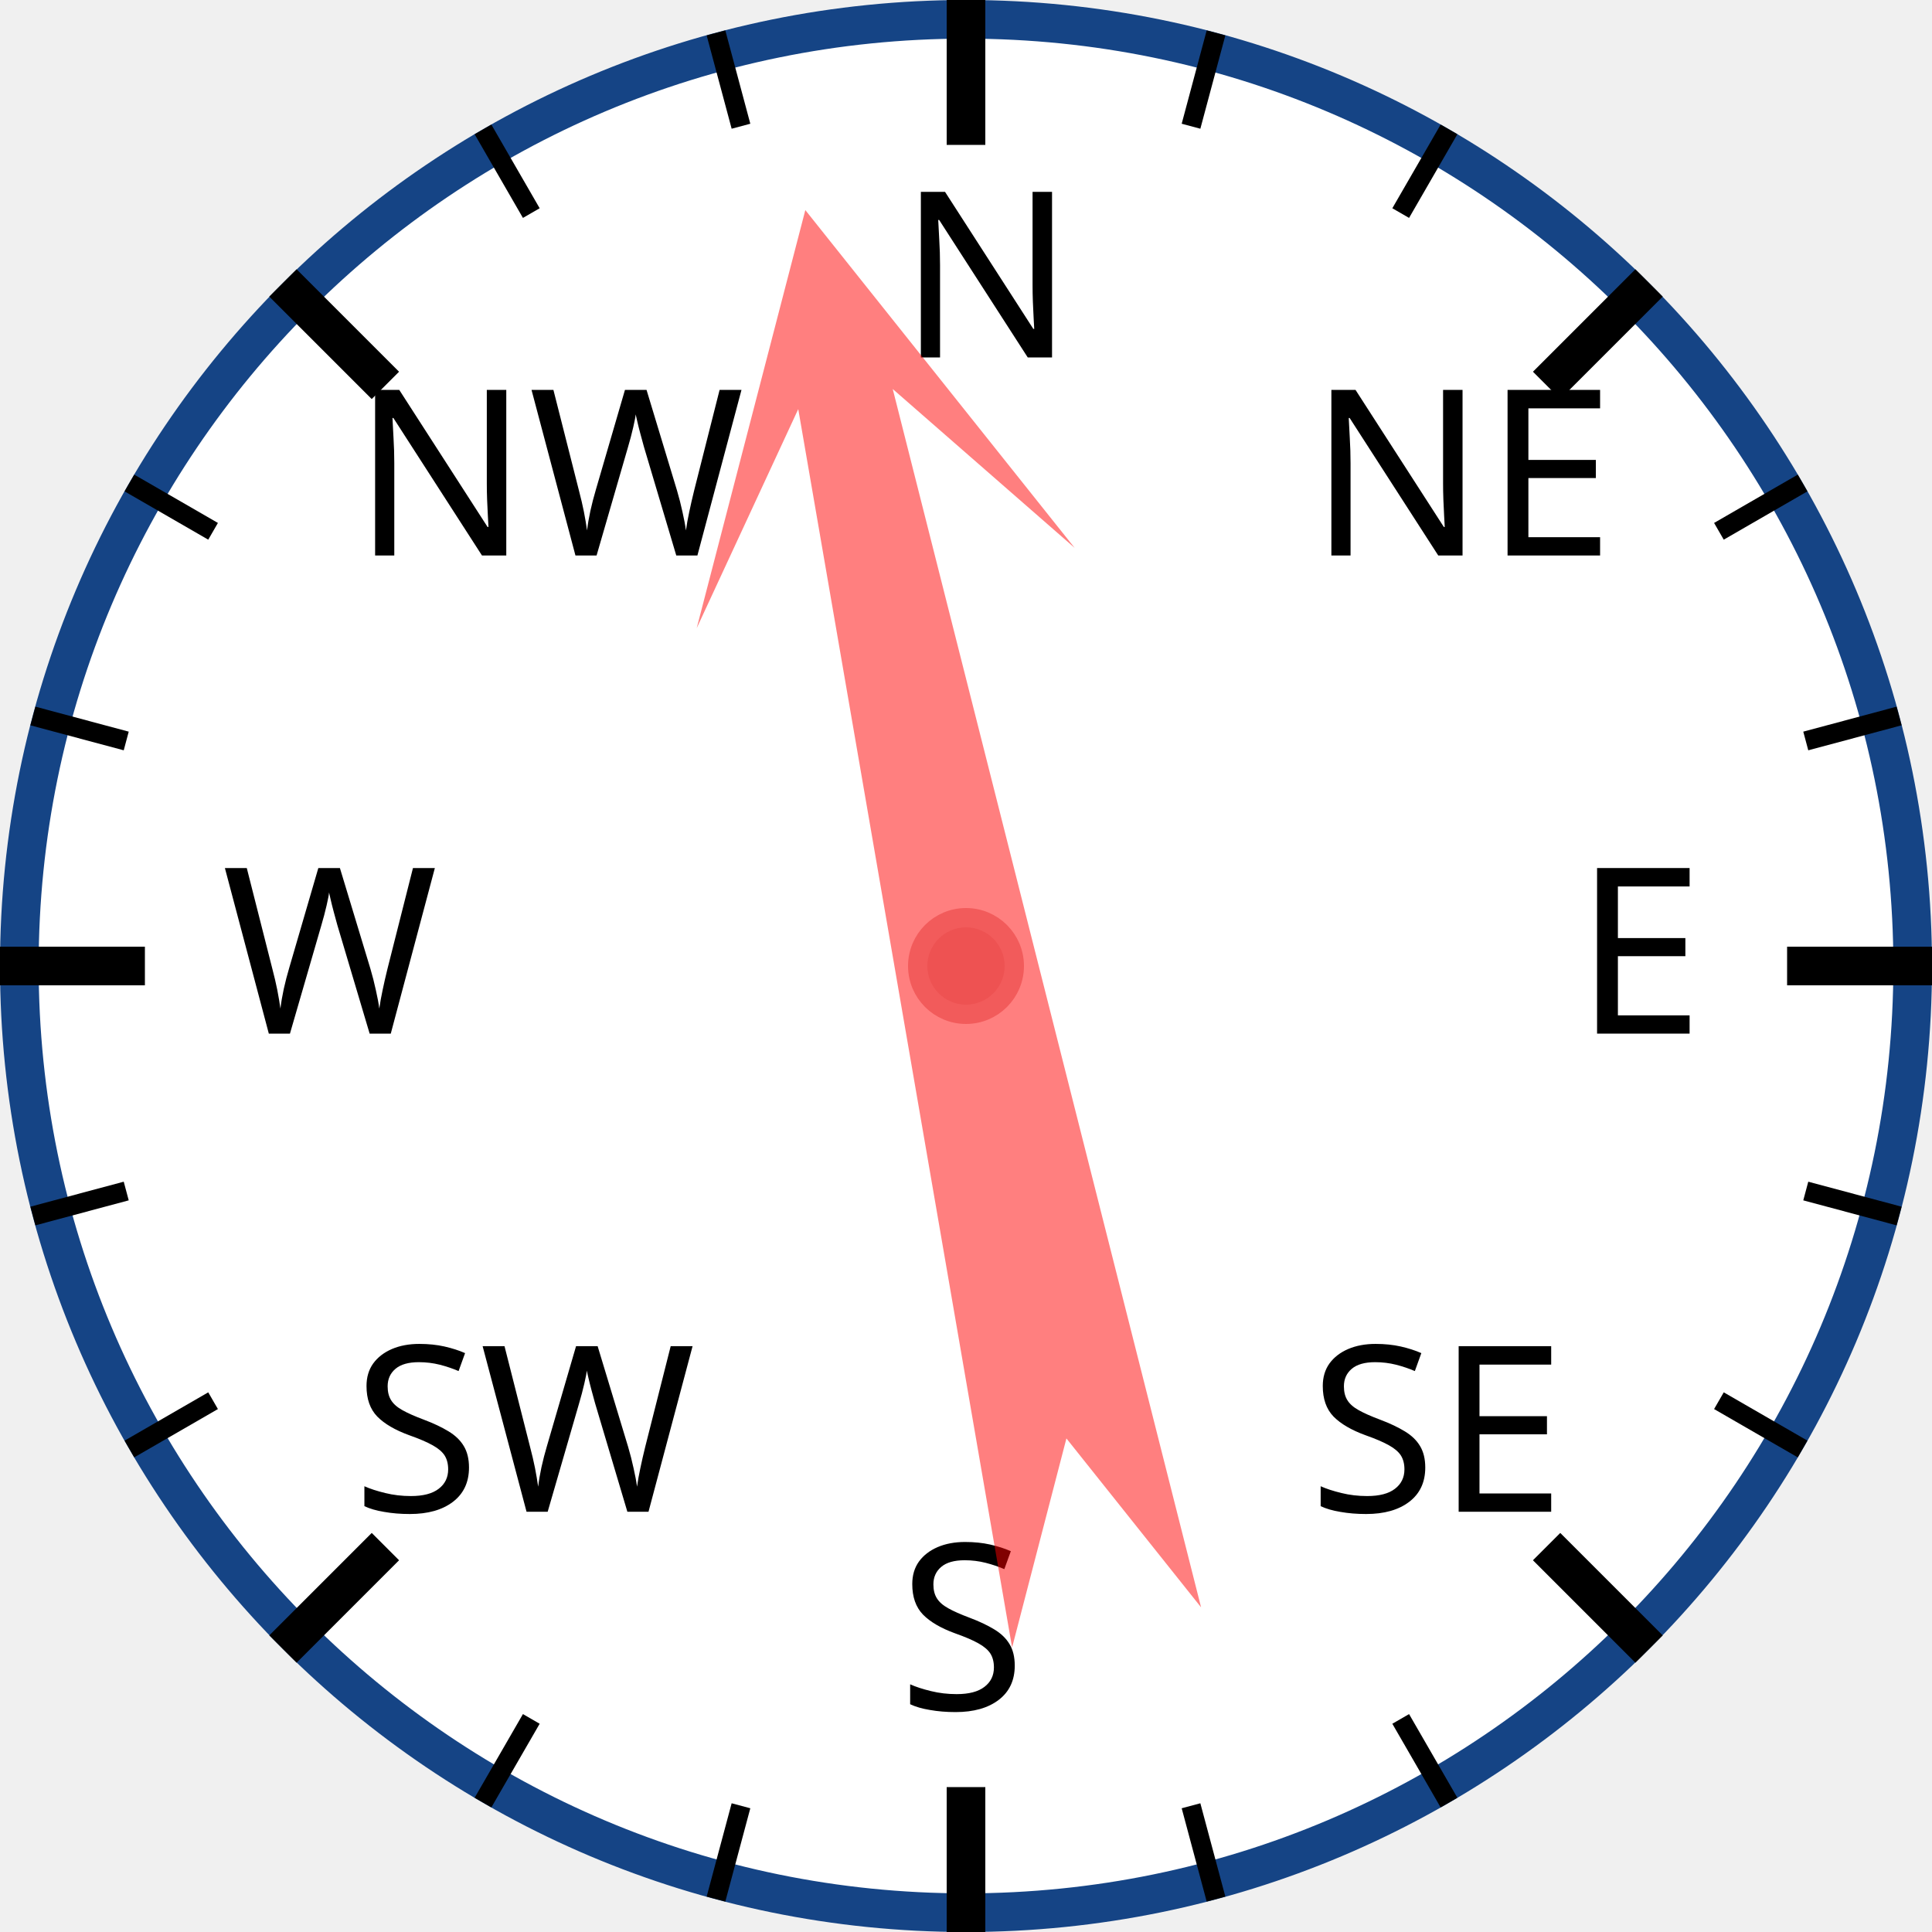
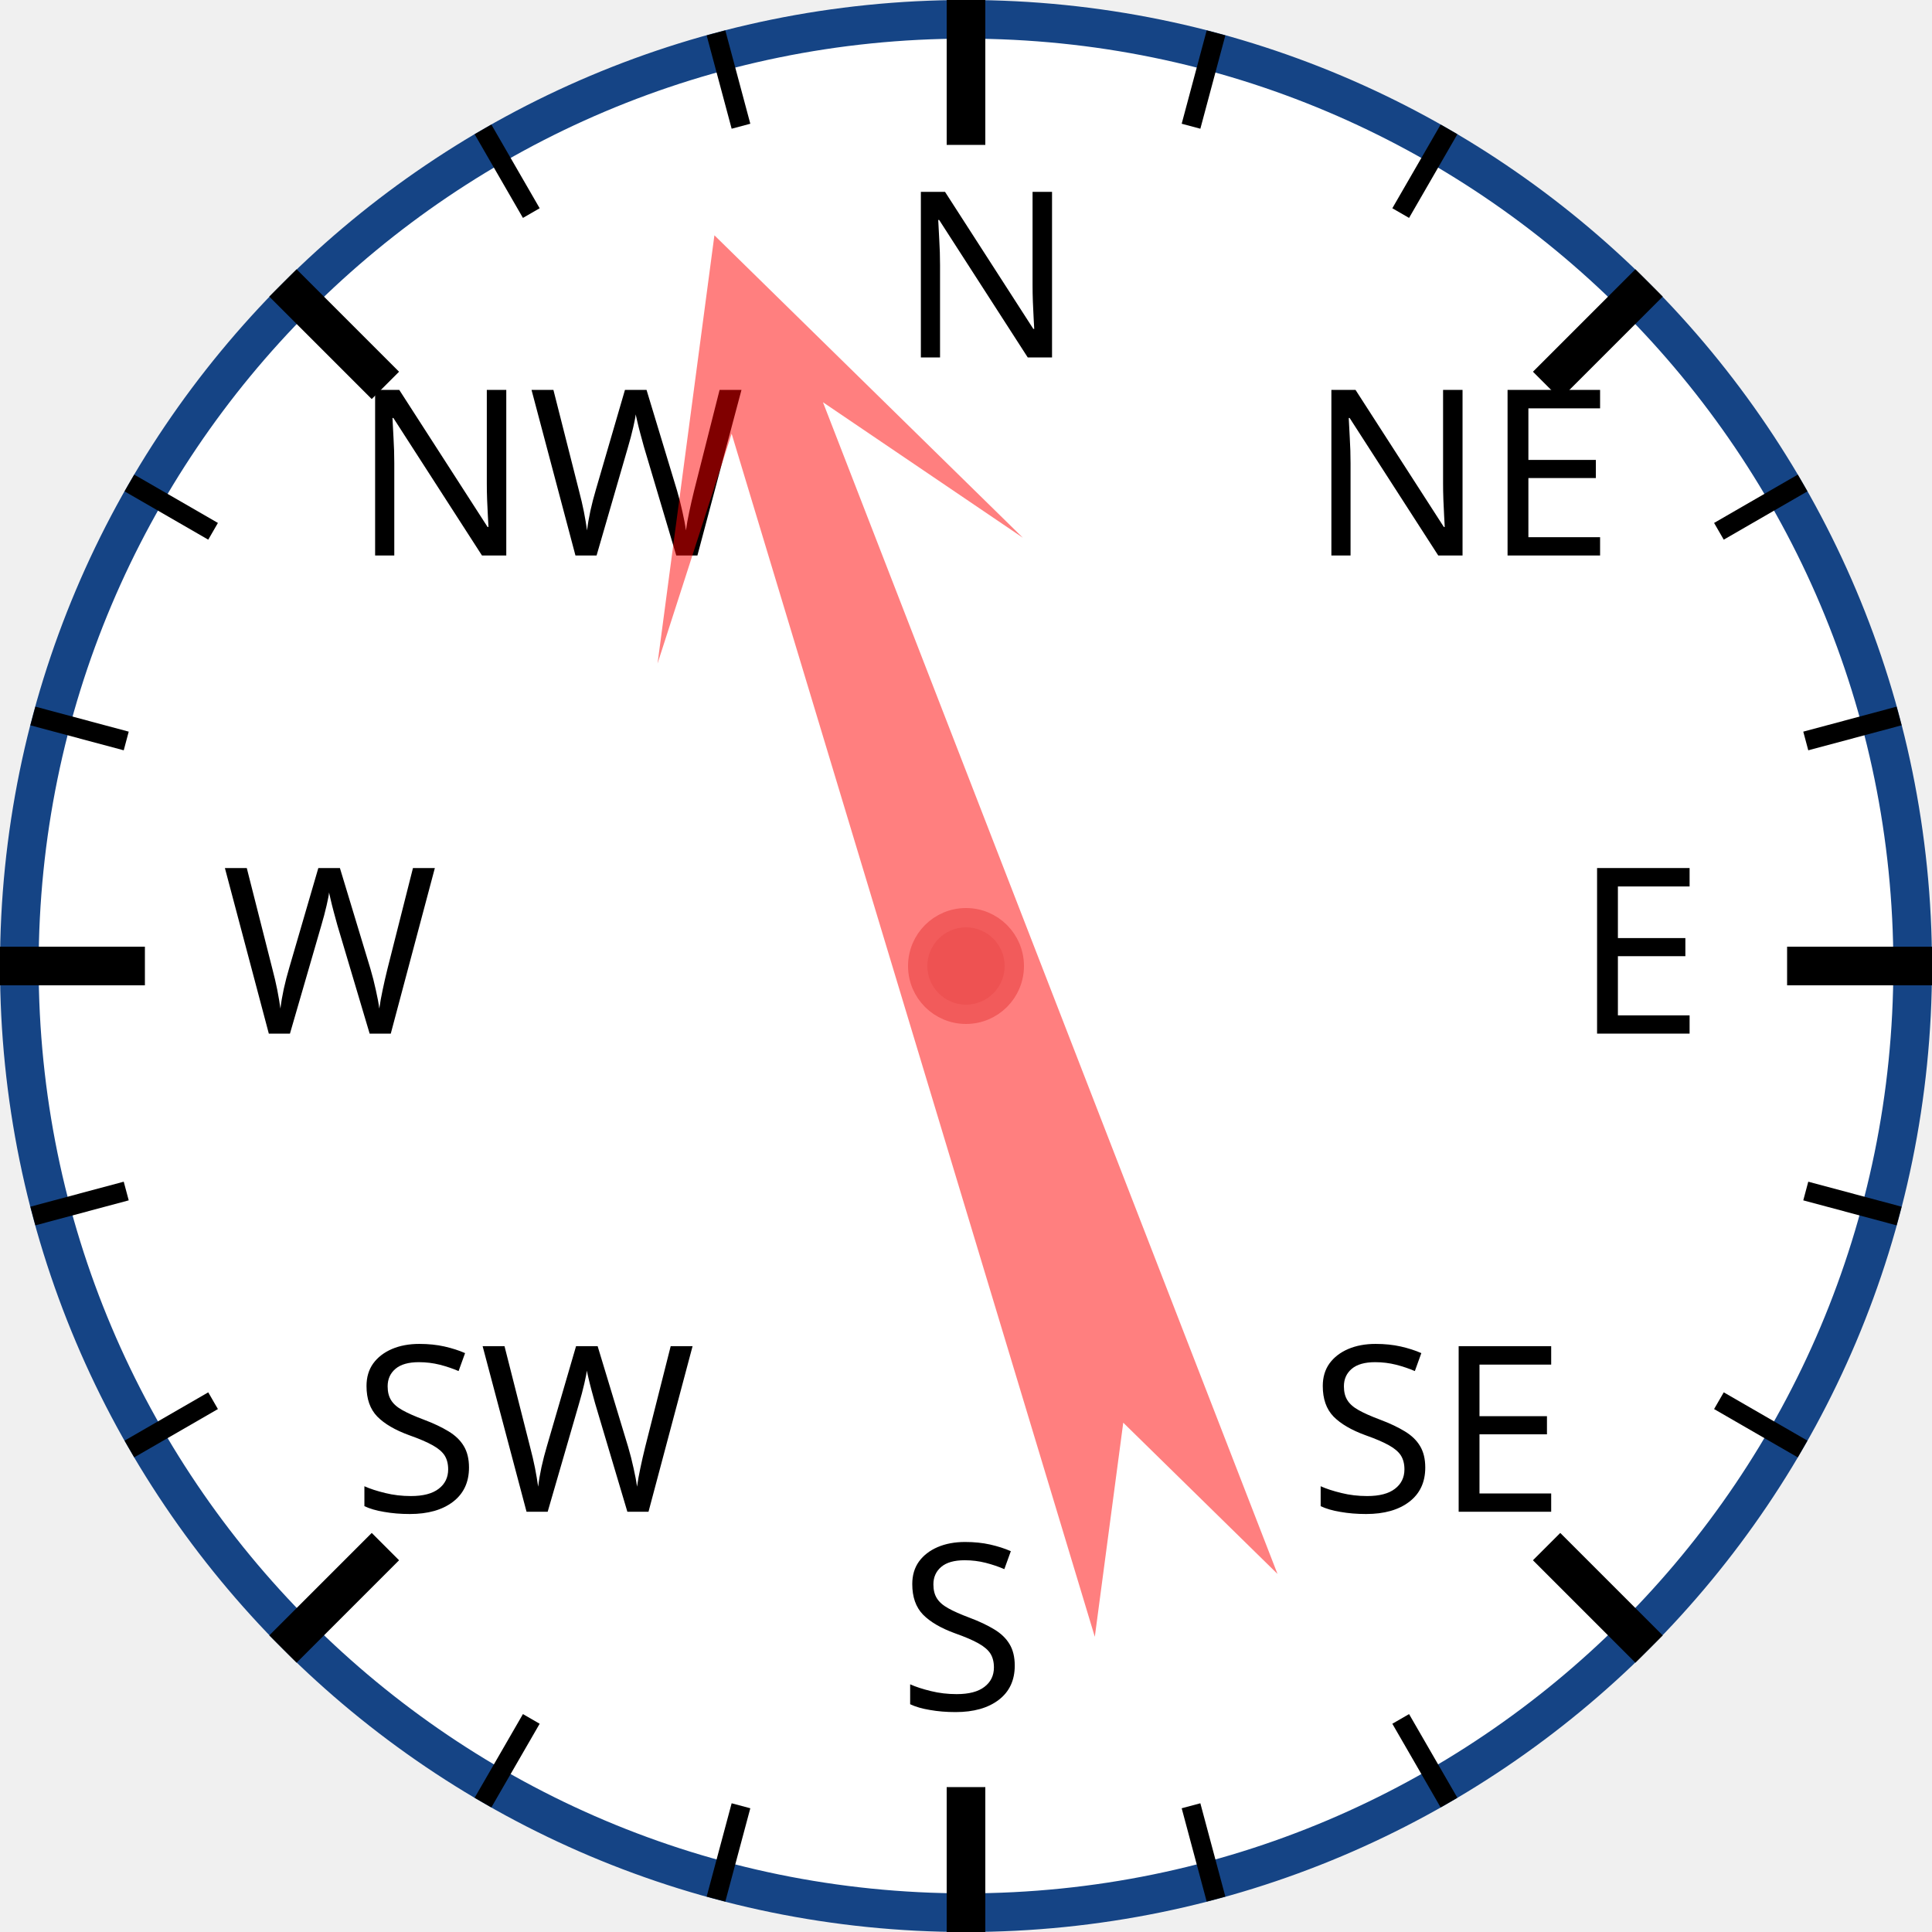
<svg xmlns="http://www.w3.org/2000/svg" width="120px" height="120px" viewBox="0 0 200 200">
  <circle cx="100" cy="100" r="98" style="fill: white; stroke: #154485; stroke-width: 4;" />
  <text x="93.0" y="37.0" style="font-family: sans-serif; font-size: 18pt;">N</text>
  <line x1="100.0" y1="0.0" x2="100.0" y2="15.0" style="stroke: black; stroke-width: 4;" />
  <line x1="74.118" y1="3.407" x2="76.706" y2="13.067" style="stroke: black; stroke-width: 2;" />
  <line x1="50" y1="13.397" x2="55" y2="22.058" style="stroke: black; stroke-width: 2;" />
  <text x="36.503" y="57.503" style="font-family: sans-serif; font-size: 18pt;">NW</text>
  <line x1="29.289" y1="29.289" x2="39.896" y2="39.896" style="stroke: black; stroke-width: 4;" />
  <line x1="13.397" y1="50" x2="22.058" y2="55" style="stroke: black; stroke-width: 2;" />
  <line x1="3.407" y1="74.118" x2="13.067" y2="76.706" style="stroke: black; stroke-width: 2;" />
  <text x="23.0" y="107.0" style="font-family: sans-serif; font-size: 18pt;">W</text>
  <line x1="0.0" y1="100.0" x2="15.0" y2="100.0" style="stroke: black; stroke-width: 4;" />
  <line x1="3.407" y1="125.882" x2="13.067" y2="123.294" style="stroke: black; stroke-width: 2;" />
  <line x1="13.397" y1="150" x2="22.058" y2="145" style="stroke: black; stroke-width: 2;" />
  <text x="36.503" y="156.497" style="font-family: sans-serif; font-size: 18pt;">SW</text>
  <line x1="29.289" y1="170.711" x2="39.896" y2="160.104" style="stroke: black; stroke-width: 4;" />
  <line x1="50" y1="186.603" x2="55" y2="177.942" style="stroke: black; stroke-width: 2;" />
  <line x1="74.118" y1="196.593" x2="76.706" y2="186.933" style="stroke: black; stroke-width: 2;" />
  <text x="93" y="177.0" style="font-family: sans-serif; font-size: 18pt;">S</text>
  <line x1="100" y1="200.0" x2="100" y2="185.0" style="stroke: black; stroke-width: 4;" />
  <line x1="125.882" y1="196.593" x2="123.294" y2="186.933" style="stroke: black; stroke-width: 2;" />
  <line x1="150.0" y1="186.603" x2="145.0" y2="177.942" style="stroke: black; stroke-width: 2;" />
  <text x="135.497" y="156.497" style="font-family: sans-serif; font-size: 18pt;">SE</text>
  <line x1="170.711" y1="170.711" x2="160.104" y2="160.104" style="stroke: black; stroke-width: 4;" />
  <line x1="186.603" y1="150" x2="177.942" y2="145" style="stroke: black; stroke-width: 2;" />
  <line x1="196.593" y1="125.882" x2="186.933" y2="123.294" style="stroke: black; stroke-width: 2;" />
  <text x="163.0" y="107" style="font-family: sans-serif; font-size: 18pt;">E</text>
  <line x1="200.0" y1="100" x2="185.0" y2="100" style="stroke: black; stroke-width: 4;" />
  <line x1="196.593" y1="74.118" x2="186.933" y2="76.706" style="stroke: black; stroke-width: 2;" />
  <line x1="186.603" y1="50" x2="177.942" y2="55" style="stroke: black; stroke-width: 2;" />
  <text x="135.497" y="57.503" style="font-family: sans-serif; font-size: 18pt;">NE</text>
  <line x1="170.711" y1="29.289" x2="160.104" y2="39.896" style="stroke: black; stroke-width: 4;" />
  <line x1="150" y1="13.397" x2="145" y2="22.058" style="stroke: black; stroke-width: 2;" />
  <line x1="125.882" y1="3.407" x2="123.294" y2="13.067" style="stroke: black; stroke-width: 2;" />
-   <polygon points="100 20 120 60 105 40 110 170 100 150 90 170 95 40 80 60" style="fill: red; fill-opacity: 0.5;" transform="rotate(348,100,100)" />
+   <polygon points="100 20 120 60 105 40 110 170 100 150 90 170 95 40 80 60" style="fill: red; fill-opacity: 0.5;" transform="rotate(341,100,100)" />
  <circle cx="100" cy="100" r="5" style="fill: #EE5252; stroke: #F25B5B; stroke-width: 2;" />
</svg>
